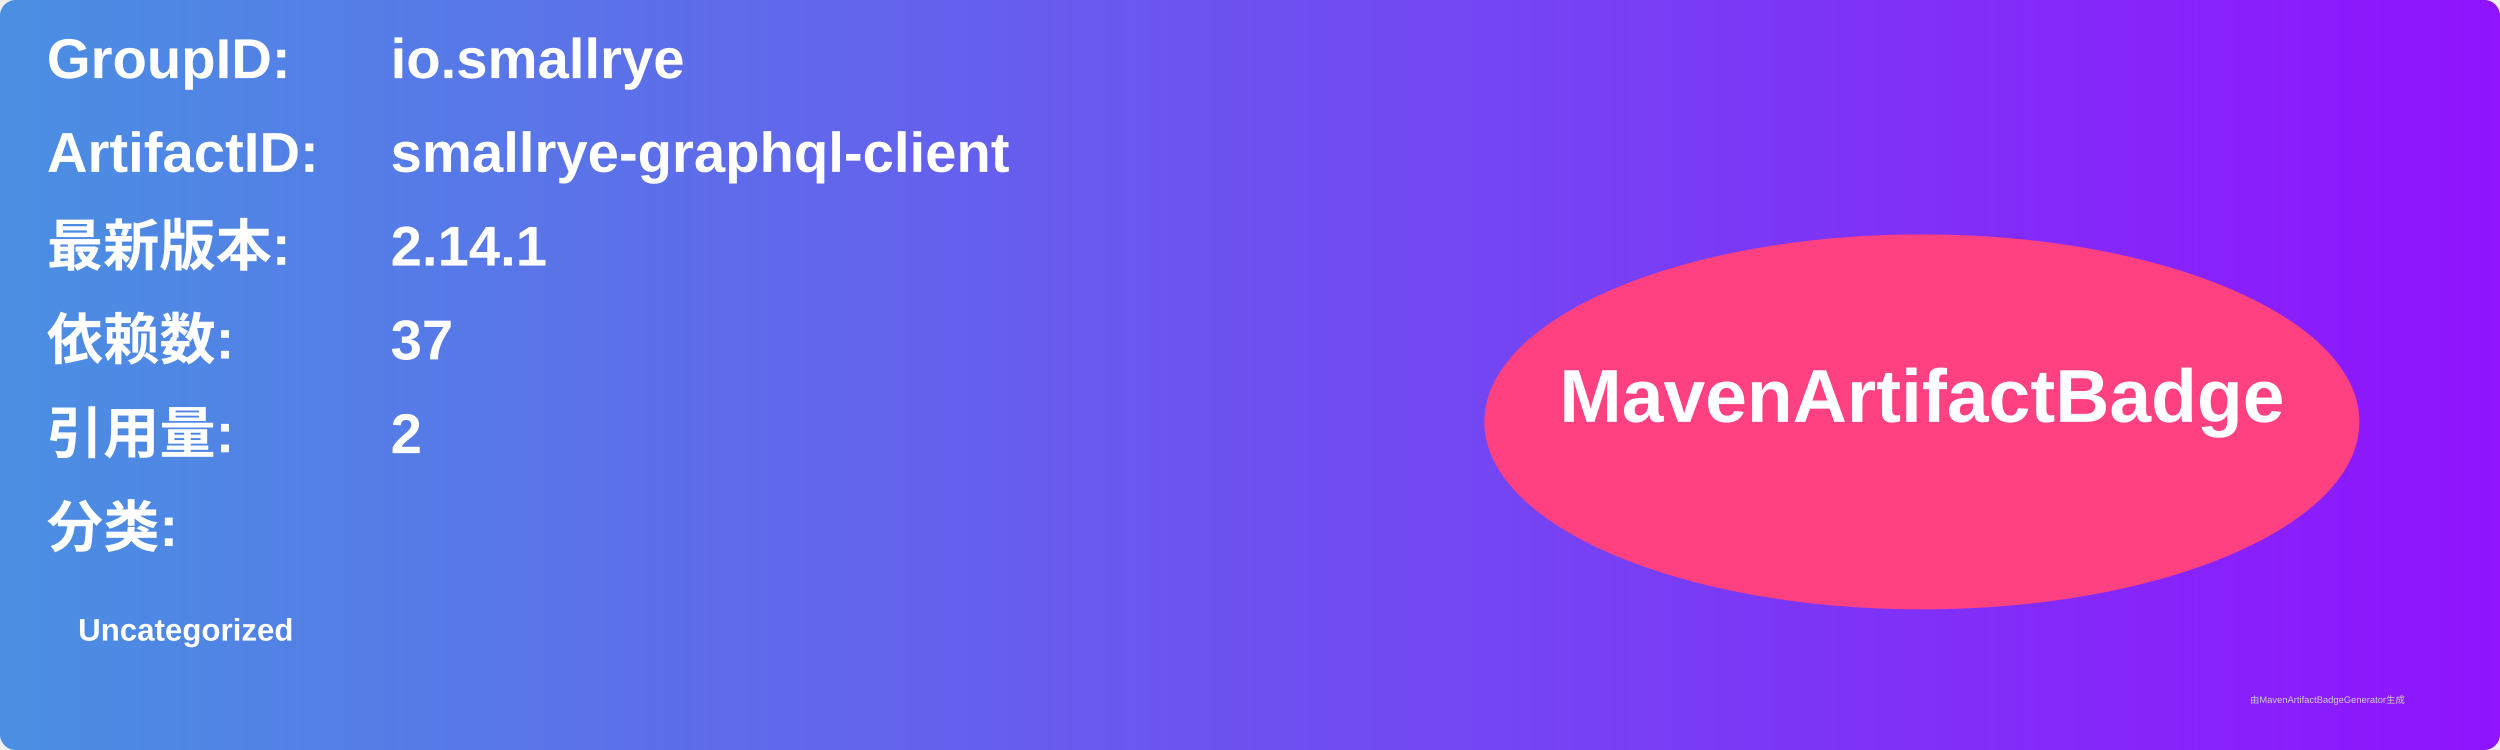
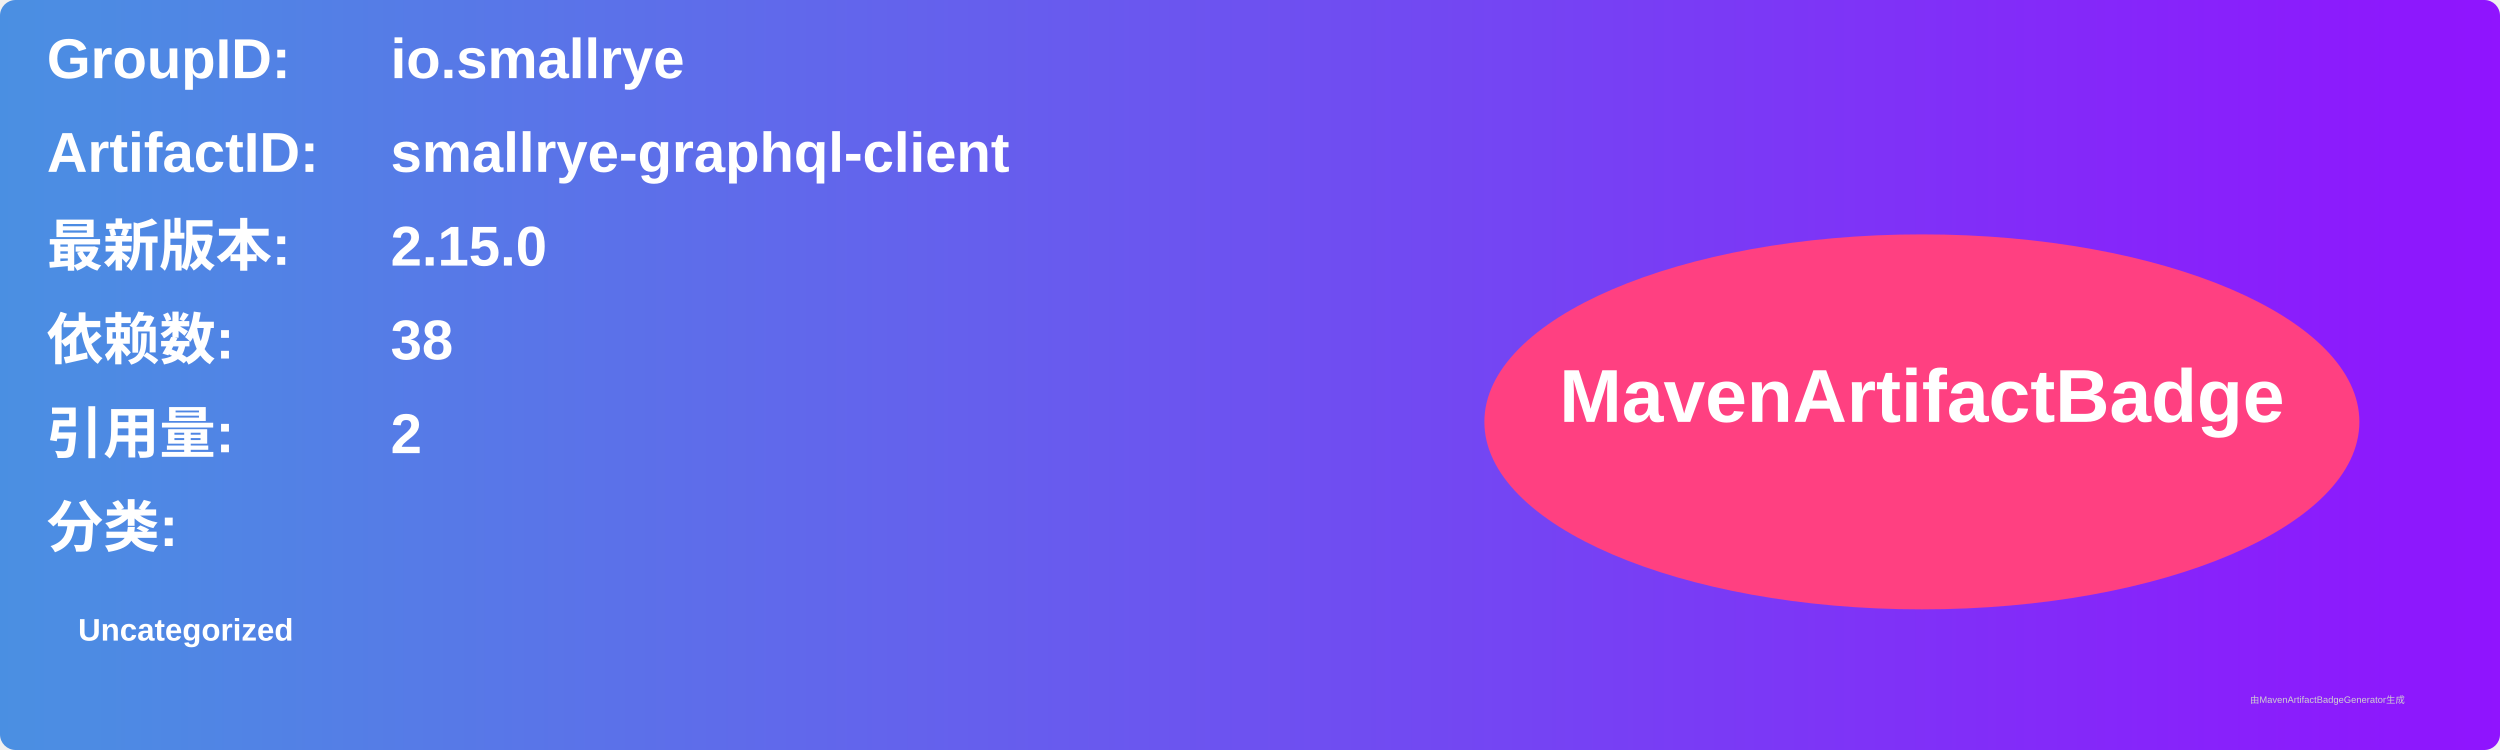
<svg xmlns="http://www.w3.org/2000/svg" width="800" height="240" viewBox="0 0 800 240">
  <linearGradient id="grad" x1="0%" y1="0%" x2="100%" y2="0%">
    <stop offset="0%" stop-color="#4a90e2" />
    <stop offset="100%" stop-color="#9013fe" />
  </linearGradient>
  <rect width="100%" height="100%" rx="5" ry="5" fill="url(#grad)" />
  <g transform="translate(15, 15)">
    <text x="0" y="10" font-family="Arial" font-size="18" fill="white" font-weight="bold" width="260">GroupID:</text>
    <text x="110" y="10" font-family="Arial" font-size="18" fill="white" font-weight="bold" width="460">io.smallrye</text>
    <text x="0" y="40" font-family="Arial" font-size="18" fill="white" font-weight="bold" width="260">ArtifactID:</text>
    <text x="110" y="40" font-family="Arial" font-size="18" fill="white" font-weight="bold" width="460">smallrye-graphql-client</text>
    <text x="0" y="70" font-family="Arial" font-size="18" fill="white" font-weight="bold">最新版本:</text>
    <text x="110" y="70" font-family="Arial" font-size="18" fill="white" font-weight="bold">
-       <tspan font-weight="bold">2.14.1</tspan>
+       <tspan font-weight="bold">2.15.0</tspan>
    </text>
    <text x="0" y="100" font-family="Arial" font-size="18" fill="white" font-weight="bold">依赖数: </text>
    <text x="110" y="100" font-family="Arial" font-size="18" fill="white">
-       <tspan font-weight="bold">37</tspan>
+       <tspan font-weight="bold">38</tspan>
    </text>
    <text x="0" y="130" font-family="Arial" font-size="18" fill="white" font-weight="bold">引用量: </text>
    <text x="110" y="130" font-family="Arial" font-size="18" fill="white">
      <tspan font-weight="bold">2</tspan>
    </text>
    <text x="0" y="160" font-family="Arial" font-size="18" fill="white" font-weight="bold">分类:</text>
    <text x="10" y="190" font-family="Arial" font-size="10" fill="white">
      <tspan font-weight="bold">Uncategorized</tspan>
    </text>
    <ellipse cx="600" cy="120" rx="140" ry="60" fill="#ff4081" />
    <text x="600" y="120" text-anchor="middle" font-family="Arial" font-size="24" fill="white" font-weight="bold">MavenArtifactBadge</text>
  </g>
  <text x="720" y="225" font-family="Arial" font-size="3" fill="#d0d0d0">由MavenArtifactBadgeGenerator生成</text>
</svg>
